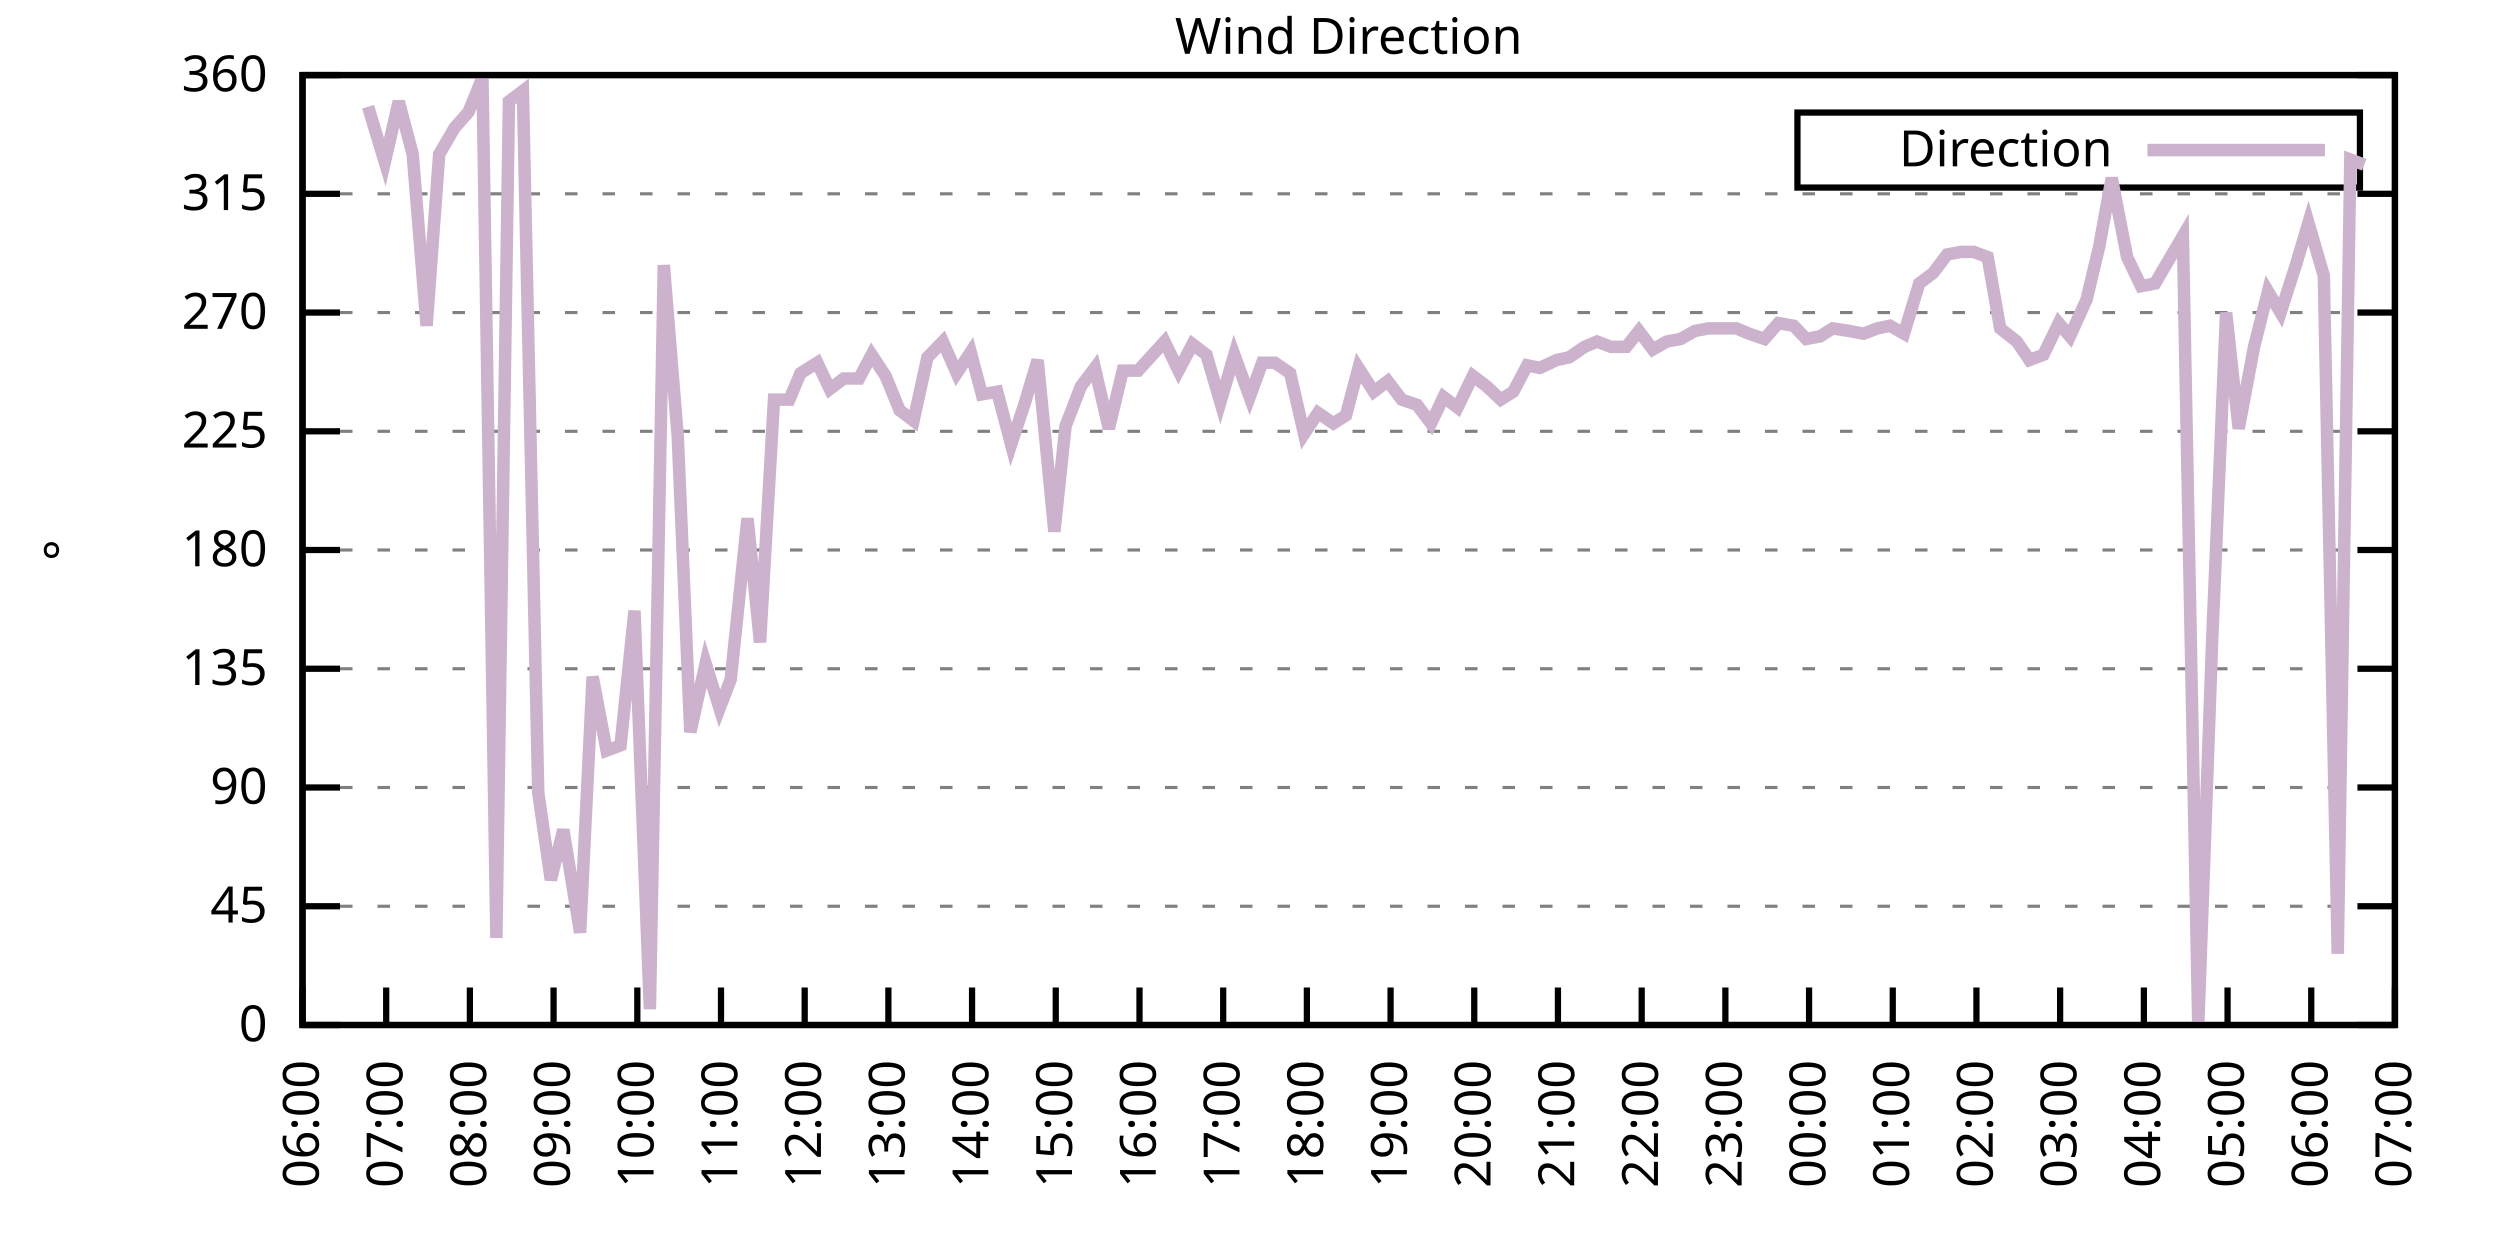
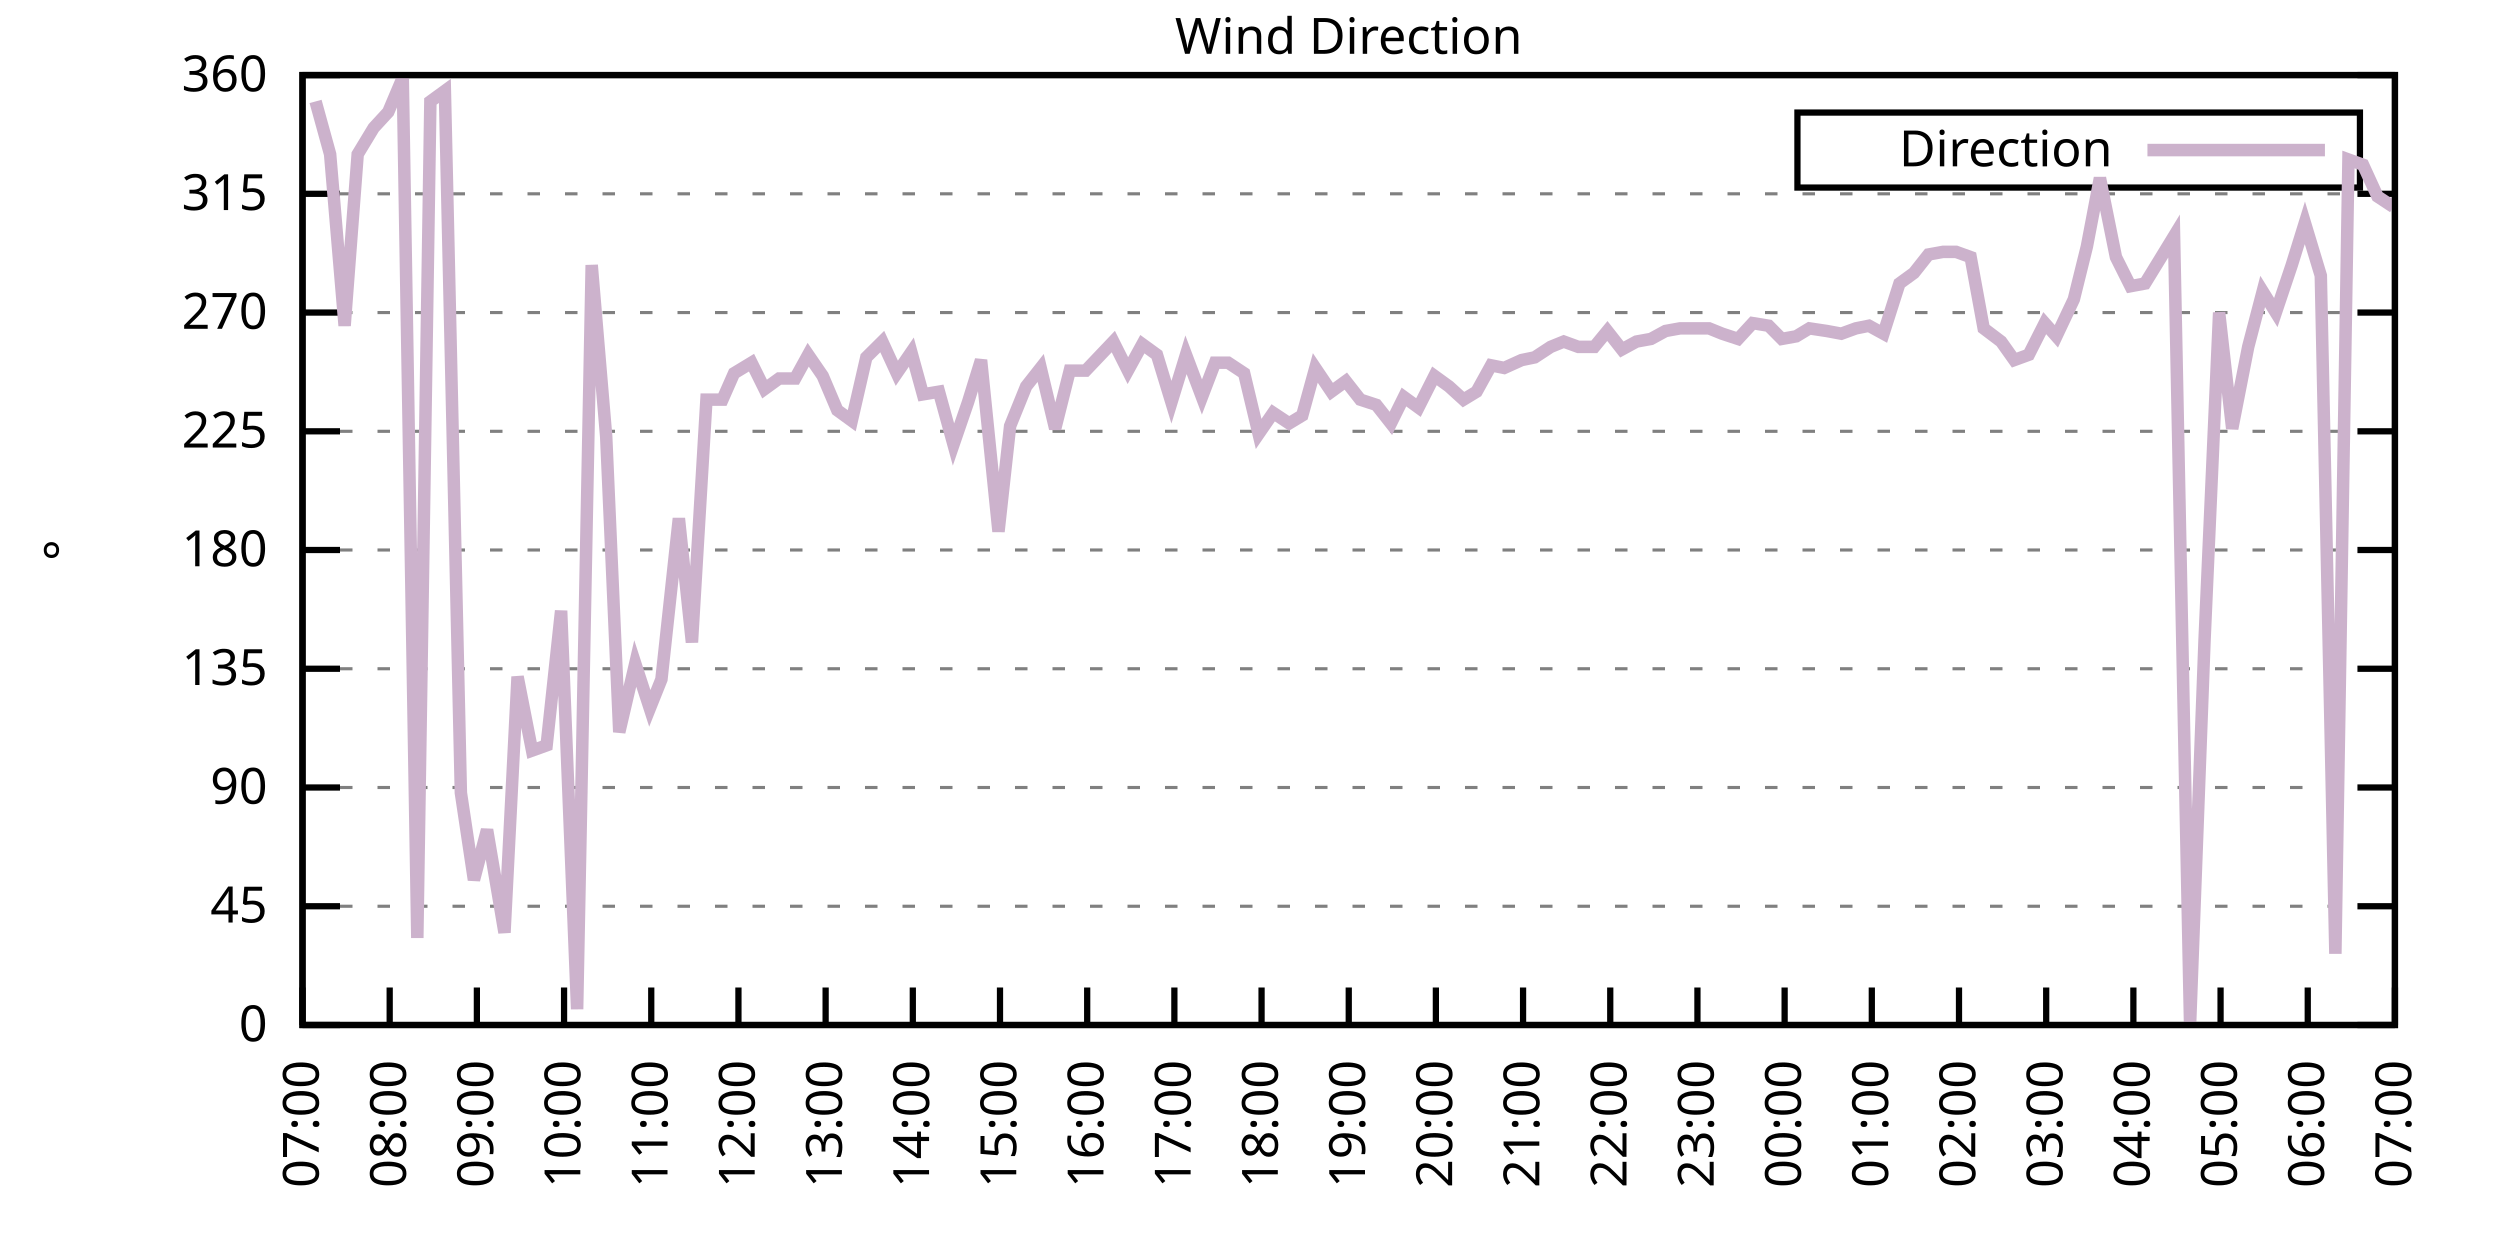
<svg xmlns="http://www.w3.org/2000/svg" xmlns:xlink="http://www.w3.org/1999/xlink" width="400" height="200" viewBox="0 0 400 200">
  <g id="gnuplot_canvas">
    <rect x="0" y="0" width="400" height="200" fill="none" />
    <defs>
      <circle id="gpDot" r="0.5" stroke-width="0.5" stroke="currentColor" />
      <path id="gpPt0" stroke-width="0.333" stroke="currentColor" d="M-1,0 h2 M0,-1 v2" />
      <path id="gpPt1" stroke-width="0.333" stroke="currentColor" d="M-1,-1 L1,1 M1,-1 L-1,1" />
      <path id="gpPt2" stroke-width="0.333" stroke="currentColor" d="M-1,0 L1,0 M0,-1 L0,1 M-1,-1 L1,1 M-1,1 L1,-1" />
      <rect id="gpPt3" stroke-width="0.333" stroke="currentColor" x="-1" y="-1" width="2" height="2" />
      <rect id="gpPt4" stroke-width="0.333" stroke="currentColor" fill="currentColor" x="-1" y="-1" width="2" height="2" />
      <circle id="gpPt5" stroke-width="0.333" stroke="currentColor" cx="0" cy="0" r="1" />
      <use xlink:href="#gpPt5" id="gpPt6" fill="currentColor" stroke="none" />
      <path id="gpPt7" stroke-width="0.333" stroke="currentColor" d="M0,-1.33 L-1.33,0.67 L1.33,0.67 z" />
      <use xlink:href="#gpPt7" id="gpPt8" fill="currentColor" stroke="none" />
      <use xlink:href="#gpPt7" id="gpPt9" stroke="currentColor" transform="rotate(180)" />
      <use xlink:href="#gpPt9" id="gpPt10" fill="currentColor" stroke="none" />
      <use xlink:href="#gpPt3" id="gpPt11" stroke="currentColor" transform="rotate(45)" />
      <use xlink:href="#gpPt11" id="gpPt12" fill="currentColor" stroke="none" />
      <path id="gpPt13" stroke-width="0.333" stroke="currentColor" d="M0,1.330 L1.265,0.411 L0.782,-1.067 L-0.782,-1.076 L-1.265,0.411 z" />
      <use xlink:href="#gpPt13" id="gpPt14" fill="currentColor" stroke="none" />
      <filter id="textbox" filterUnits="objectBoundingBox" x="0" y="0" height="1" width="1">
        <feFlood flood-color="white" flood-opacity="1" result="bgnd" />
        <feComposite in="SourceGraphic" in2="bgnd" operator="atop" />
      </filter>
      <filter id="greybox" filterUnits="objectBoundingBox" x="0" y="0" height="1" width="1">
        <feFlood flood-color="lightgrey" flood-opacity="1" result="grey" />
        <feComposite in="SourceGraphic" in2="grey" operator="atop" />
      </filter>
    </defs>
    <g fill="none" color="white" stroke="currentColor" stroke-width="1.00" stroke-linecap="butt" stroke-linejoin="miter">
</g>
    <g fill="none" color="black" stroke="currentColor" stroke-width="1.00" stroke-linecap="butt" stroke-linejoin="miter">
      <g stroke="none" shape-rendering="crispEdges">
        <polygon fill="rgb(255, 255, 255)" points="48.40,164.00 383.18,164.00 383.18,12.02 48.40,12.02 " />
      </g>
    </g>
    <g fill="none" color="black" stroke="currentColor" stroke-width="1.00" stroke-linecap="butt" stroke-linejoin="miter">
</g>
    <g fill="none" color="black" stroke="black" stroke-width="0.50" stroke-linecap="butt" stroke-linejoin="miter">
</g>
    <g fill="none" color="gray" stroke="currentColor" stroke-width="0.50" stroke-linecap="butt" stroke-linejoin="miter">
      <path stroke="gray" stroke-dasharray="2,4" class="gridline" d="M48.40,164.00 L383.19,164.00  " />
    </g>
    <g fill="none" color="gray" stroke="gray" stroke-width="1.00" stroke-linecap="butt" stroke-linejoin="miter">
</g>
    <g fill="none" color="black" stroke="currentColor" stroke-width="1.00" stroke-linecap="butt" stroke-linejoin="miter">
      <path stroke="black" d="M48.40,164.00 L54.40,164.00 M383.19,164.00 L377.19,164.00  " />
      <g transform="translate(42.80,166.60)" stroke="none" fill="black" font-family="Sans" font-size="8.00" text-anchor="end">
        <text>
          <tspan font-family="Sans"> 0</tspan>
        </text>
      </g>
    </g>
    <g fill="none" color="black" stroke="currentColor" stroke-width="1.00" stroke-linecap="butt" stroke-linejoin="miter">
</g>
    <g fill="none" color="black" stroke="black" stroke-width="0.50" stroke-linecap="butt" stroke-linejoin="miter">
</g>
    <g fill="none" color="gray" stroke="currentColor" stroke-width="0.50" stroke-linecap="butt" stroke-linejoin="miter">
      <path stroke="gray" stroke-dasharray="2,4" class="gridline" d="M48.40,145.00 L383.19,145.00  " />
    </g>
    <g fill="none" color="gray" stroke="gray" stroke-width="1.00" stroke-linecap="butt" stroke-linejoin="miter">
</g>
    <g fill="none" color="black" stroke="currentColor" stroke-width="1.00" stroke-linecap="butt" stroke-linejoin="miter">
      <path stroke="black" d="M48.40,145.00 L54.40,145.00 M383.19,145.00 L377.19,145.00  " />
      <g transform="translate(42.80,147.60)" stroke="none" fill="black" font-family="Sans" font-size="8.00" text-anchor="end">
        <text>
          <tspan font-family="Sans"> 45</tspan>
        </text>
      </g>
    </g>
    <g fill="none" color="black" stroke="currentColor" stroke-width="1.00" stroke-linecap="butt" stroke-linejoin="miter">
</g>
    <g fill="none" color="black" stroke="black" stroke-width="0.50" stroke-linecap="butt" stroke-linejoin="miter">
</g>
    <g fill="none" color="gray" stroke="currentColor" stroke-width="0.50" stroke-linecap="butt" stroke-linejoin="miter">
      <path stroke="gray" stroke-dasharray="2,4" class="gridline" d="M48.40,126.00 L383.19,126.00  " />
    </g>
    <g fill="none" color="gray" stroke="gray" stroke-width="1.00" stroke-linecap="butt" stroke-linejoin="miter">
</g>
    <g fill="none" color="black" stroke="currentColor" stroke-width="1.00" stroke-linecap="butt" stroke-linejoin="miter">
      <path stroke="black" d="M48.40,126.00 L54.40,126.00 M383.19,126.00 L377.19,126.00  " />
      <g transform="translate(42.80,128.60)" stroke="none" fill="black" font-family="Sans" font-size="8.00" text-anchor="end">
        <text>
          <tspan font-family="Sans"> 90</tspan>
        </text>
      </g>
    </g>
    <g fill="none" color="black" stroke="currentColor" stroke-width="1.00" stroke-linecap="butt" stroke-linejoin="miter">
</g>
    <g fill="none" color="black" stroke="black" stroke-width="0.50" stroke-linecap="butt" stroke-linejoin="miter">
</g>
    <g fill="none" color="gray" stroke="currentColor" stroke-width="0.50" stroke-linecap="butt" stroke-linejoin="miter">
      <path stroke="gray" stroke-dasharray="2,4" class="gridline" d="M48.40,107.00 L383.19,107.00  " />
    </g>
    <g fill="none" color="gray" stroke="gray" stroke-width="1.00" stroke-linecap="butt" stroke-linejoin="miter">
</g>
    <g fill="none" color="black" stroke="currentColor" stroke-width="1.00" stroke-linecap="butt" stroke-linejoin="miter">
      <path stroke="black" d="M48.40,107.00 L54.40,107.00 M383.19,107.00 L377.19,107.00  " />
      <g transform="translate(42.80,109.60)" stroke="none" fill="black" font-family="Sans" font-size="8.00" text-anchor="end">
        <text>
          <tspan font-family="Sans"> 135</tspan>
        </text>
      </g>
    </g>
    <g fill="none" color="black" stroke="currentColor" stroke-width="1.00" stroke-linecap="butt" stroke-linejoin="miter">
</g>
    <g fill="none" color="black" stroke="black" stroke-width="0.50" stroke-linecap="butt" stroke-linejoin="miter">
</g>
    <g fill="none" color="gray" stroke="currentColor" stroke-width="0.50" stroke-linecap="butt" stroke-linejoin="miter">
      <path stroke="gray" stroke-dasharray="2,4" class="gridline" d="M48.40,88.00 L383.19,88.00  " />
    </g>
    <g fill="none" color="gray" stroke="gray" stroke-width="1.00" stroke-linecap="butt" stroke-linejoin="miter">
</g>
    <g fill="none" color="black" stroke="currentColor" stroke-width="1.00" stroke-linecap="butt" stroke-linejoin="miter">
      <path stroke="black" d="M48.40,88.00 L54.40,88.00 M383.19,88.00 L377.19,88.00  " />
      <g transform="translate(42.80,90.60)" stroke="none" fill="black" font-family="Sans" font-size="8.00" text-anchor="end">
        <text>
          <tspan font-family="Sans"> 180</tspan>
        </text>
      </g>
    </g>
    <g fill="none" color="black" stroke="currentColor" stroke-width="1.00" stroke-linecap="butt" stroke-linejoin="miter">
</g>
    <g fill="none" color="black" stroke="black" stroke-width="0.50" stroke-linecap="butt" stroke-linejoin="miter">
</g>
    <g fill="none" color="gray" stroke="currentColor" stroke-width="0.50" stroke-linecap="butt" stroke-linejoin="miter">
      <path stroke="gray" stroke-dasharray="2,4" class="gridline" d="M48.40,69.01 L383.19,69.01  " />
    </g>
    <g fill="none" color="gray" stroke="gray" stroke-width="1.00" stroke-linecap="butt" stroke-linejoin="miter">
</g>
    <g fill="none" color="black" stroke="currentColor" stroke-width="1.00" stroke-linecap="butt" stroke-linejoin="miter">
      <path stroke="black" d="M48.40,69.01 L54.40,69.01 M383.19,69.01 L377.19,69.01  " />
      <g transform="translate(42.80,71.61)" stroke="none" fill="black" font-family="Sans" font-size="8.00" text-anchor="end">
        <text>
          <tspan font-family="Sans"> 225</tspan>
        </text>
      </g>
    </g>
    <g fill="none" color="black" stroke="currentColor" stroke-width="1.00" stroke-linecap="butt" stroke-linejoin="miter">
</g>
    <g fill="none" color="black" stroke="black" stroke-width="0.50" stroke-linecap="butt" stroke-linejoin="miter">
</g>
    <g fill="none" color="gray" stroke="currentColor" stroke-width="0.50" stroke-linecap="butt" stroke-linejoin="miter">
      <path stroke="gray" stroke-dasharray="2,4" class="gridline" d="M48.40,50.01 L383.19,50.01  " />
    </g>
    <g fill="none" color="gray" stroke="gray" stroke-width="1.00" stroke-linecap="butt" stroke-linejoin="miter">
</g>
    <g fill="none" color="black" stroke="currentColor" stroke-width="1.00" stroke-linecap="butt" stroke-linejoin="miter">
      <path stroke="black" d="M48.40,50.01 L54.40,50.01 M383.19,50.01 L377.19,50.01  " />
      <g transform="translate(42.80,52.61)" stroke="none" fill="black" font-family="Sans" font-size="8.00" text-anchor="end">
        <text>
          <tspan font-family="Sans"> 270</tspan>
        </text>
      </g>
    </g>
    <g fill="none" color="black" stroke="currentColor" stroke-width="1.00" stroke-linecap="butt" stroke-linejoin="miter">
</g>
    <g fill="none" color="black" stroke="black" stroke-width="0.50" stroke-linecap="butt" stroke-linejoin="miter">
</g>
    <g fill="none" color="gray" stroke="currentColor" stroke-width="0.50" stroke-linecap="butt" stroke-linejoin="miter">
      <path stroke="gray" stroke-dasharray="2,4" class="gridline" d="M48.40,31.01 L383.19,31.01  " />
    </g>
    <g fill="none" color="gray" stroke="gray" stroke-width="1.00" stroke-linecap="butt" stroke-linejoin="miter">
</g>
    <g fill="none" color="black" stroke="currentColor" stroke-width="1.00" stroke-linecap="butt" stroke-linejoin="miter">
      <path stroke="black" d="M48.40,31.01 L54.40,31.01 M383.19,31.01 L377.19,31.01  " />
      <g transform="translate(42.80,33.61)" stroke="none" fill="black" font-family="Sans" font-size="8.00" text-anchor="end">
        <text>
          <tspan font-family="Sans"> 315</tspan>
        </text>
      </g>
    </g>
    <g fill="none" color="black" stroke="currentColor" stroke-width="1.00" stroke-linecap="butt" stroke-linejoin="miter">
</g>
    <g fill="none" color="black" stroke="black" stroke-width="0.50" stroke-linecap="butt" stroke-linejoin="miter">
</g>
    <g fill="none" color="gray" stroke="currentColor" stroke-width="0.50" stroke-linecap="butt" stroke-linejoin="miter">
      <path stroke="gray" stroke-dasharray="2,4" class="gridline" d="M48.40,12.01 L383.19,12.01  " />
    </g>
    <g fill="none" color="gray" stroke="gray" stroke-width="1.00" stroke-linecap="butt" stroke-linejoin="miter">
</g>
    <g fill="none" color="black" stroke="currentColor" stroke-width="1.00" stroke-linecap="butt" stroke-linejoin="miter">
      <path stroke="black" d="M48.40,12.01 L54.40,12.01 M383.19,12.01 L377.19,12.01  " />
      <g transform="translate(42.80,14.61)" stroke="none" fill="black" font-family="Sans" font-size="8.00" text-anchor="end">
        <text>
          <tspan font-family="Sans"> 360</tspan>
        </text>
      </g>
    </g>
    <g fill="none" color="black" stroke="currentColor" stroke-width="1.00" stroke-linecap="butt" stroke-linejoin="miter">
      <path stroke="black" d="M48.40,164.00 L48.40,158.00  " />
      <g transform="translate(51.00,169.60) rotate(270.00)" stroke="none" fill="black" font-family="Sans" font-size="8.00" text-anchor="end">
        <text>
-           <tspan font-family="Sans">06:00</tspan>
-         </text>
-       </g>
-     </g>
-     <g fill="none" color="black" stroke="currentColor" stroke-width="1.00" stroke-linecap="butt" stroke-linejoin="miter">
-       <path stroke="black" d="M61.79,164.00 L61.79,158.00  " />
-       <g transform="translate(64.39,169.60) rotate(270.00)" stroke="none" fill="black" font-family="Sans" font-size="8.00" text-anchor="end">
-         <text>
          <tspan font-family="Sans">07:00</tspan>
        </text>
      </g>
    </g>
    <g fill="none" color="black" stroke="currentColor" stroke-width="1.00" stroke-linecap="butt" stroke-linejoin="miter">
-       <path stroke="black" d="M75.18,164.00 L75.18,158.00  " />
-       <g transform="translate(77.78,169.60) rotate(270.00)" stroke="none" fill="black" font-family="Sans" font-size="8.00" text-anchor="end">
+       <path stroke="black" d="M62.35,164.00 L62.35,158.00  " />
+       <g transform="translate(64.95,169.60) rotate(270.00)" stroke="none" fill="black" font-family="Sans" font-size="8.00" text-anchor="end">
        <text>
          <tspan font-family="Sans">08:00</tspan>
        </text>
      </g>
    </g>
    <g fill="none" color="black" stroke="currentColor" stroke-width="1.00" stroke-linecap="butt" stroke-linejoin="miter">
-       <path stroke="black" d="M88.57,164.00 L88.57,158.00  " />
-       <g transform="translate(91.17,169.60) rotate(270.00)" stroke="none" fill="black" font-family="Sans" font-size="8.00" text-anchor="end">
+       <path stroke="black" d="M76.30,164.00 L76.30,158.00  " />
+       <g transform="translate(78.90,169.60) rotate(270.00)" stroke="none" fill="black" font-family="Sans" font-size="8.00" text-anchor="end">
        <text>
          <tspan font-family="Sans">09:00</tspan>
        </text>
      </g>
    </g>
    <g fill="none" color="black" stroke="currentColor" stroke-width="1.00" stroke-linecap="butt" stroke-linejoin="miter">
-       <path stroke="black" d="M101.97,164.00 L101.97,158.00  " />
-       <g transform="translate(104.57,169.60) rotate(270.00)" stroke="none" fill="black" font-family="Sans" font-size="8.00" text-anchor="end">
+       <path stroke="black" d="M90.25,164.00 L90.25,158.00  " />
+       <g transform="translate(92.85,169.60) rotate(270.00)" stroke="none" fill="black" font-family="Sans" font-size="8.00" text-anchor="end">
        <text>
          <tspan font-family="Sans">10:00</tspan>
        </text>
      </g>
    </g>
    <g fill="none" color="black" stroke="currentColor" stroke-width="1.00" stroke-linecap="butt" stroke-linejoin="miter">
-       <path stroke="black" d="M115.36,164.00 L115.36,158.00  " />
-       <g transform="translate(117.96,169.60) rotate(270.00)" stroke="none" fill="black" font-family="Sans" font-size="8.00" text-anchor="end">
+       <path stroke="black" d="M104.20,164.00 L104.20,158.00  " />
+       <g transform="translate(106.80,169.60) rotate(270.00)" stroke="none" fill="black" font-family="Sans" font-size="8.00" text-anchor="end">
        <text>
          <tspan font-family="Sans">11:00</tspan>
        </text>
      </g>
    </g>
    <g fill="none" color="black" stroke="currentColor" stroke-width="1.00" stroke-linecap="butt" stroke-linejoin="miter">
-       <path stroke="black" d="M128.75,164.00 L128.75,158.00  " />
-       <g transform="translate(131.35,169.60) rotate(270.00)" stroke="none" fill="black" font-family="Sans" font-size="8.00" text-anchor="end">
+       <path stroke="black" d="M118.15,164.00 L118.15,158.00  " />
+       <g transform="translate(120.75,169.60) rotate(270.00)" stroke="none" fill="black" font-family="Sans" font-size="8.00" text-anchor="end">
        <text>
          <tspan font-family="Sans">12:00</tspan>
        </text>
      </g>
    </g>
    <g fill="none" color="black" stroke="currentColor" stroke-width="1.00" stroke-linecap="butt" stroke-linejoin="miter">
-       <path stroke="black" d="M142.14,164.00 L142.14,158.00  " />
-       <g transform="translate(144.74,169.60) rotate(270.00)" stroke="none" fill="black" font-family="Sans" font-size="8.00" text-anchor="end">
+       <path stroke="black" d="M132.10,164.00 L132.10,158.00  " />
+       <g transform="translate(134.70,169.60) rotate(270.00)" stroke="none" fill="black" font-family="Sans" font-size="8.00" text-anchor="end">
        <text>
          <tspan font-family="Sans">13:00</tspan>
        </text>
      </g>
    </g>
    <g fill="none" color="black" stroke="currentColor" stroke-width="1.00" stroke-linecap="butt" stroke-linejoin="miter">
-       <path stroke="black" d="M155.53,164.00 L155.53,158.00  " />
-       <g transform="translate(158.13,169.60) rotate(270.00)" stroke="none" fill="black" font-family="Sans" font-size="8.00" text-anchor="end">
+       <path stroke="black" d="M146.05,164.00 L146.05,158.00  " />
+       <g transform="translate(148.65,169.60) rotate(270.00)" stroke="none" fill="black" font-family="Sans" font-size="8.00" text-anchor="end">
        <text>
          <tspan font-family="Sans">14:00</tspan>
        </text>
      </g>
    </g>
    <g fill="none" color="black" stroke="currentColor" stroke-width="1.00" stroke-linecap="butt" stroke-linejoin="miter">
-       <path stroke="black" d="M168.92,164.00 L168.92,158.00  " />
-       <g transform="translate(171.52,169.60) rotate(270.00)" stroke="none" fill="black" font-family="Sans" font-size="8.00" text-anchor="end">
+       <path stroke="black" d="M160.00,164.00 L160.00,158.00  " />
+       <g transform="translate(162.60,169.60) rotate(270.00)" stroke="none" fill="black" font-family="Sans" font-size="8.00" text-anchor="end">
        <text>
          <tspan font-family="Sans">15:00</tspan>
        </text>
      </g>
    </g>
    <g fill="none" color="black" stroke="currentColor" stroke-width="1.00" stroke-linecap="butt" stroke-linejoin="miter">
-       <path stroke="black" d="M182.32,164.00 L182.32,158.00  " />
-       <g transform="translate(184.92,169.60) rotate(270.00)" stroke="none" fill="black" font-family="Sans" font-size="8.00" text-anchor="end">
+       <path stroke="black" d="M173.95,164.00 L173.95,158.00  " />
+       <g transform="translate(176.55,169.60) rotate(270.00)" stroke="none" fill="black" font-family="Sans" font-size="8.00" text-anchor="end">
        <text>
          <tspan font-family="Sans">16:00</tspan>
        </text>
      </g>
    </g>
    <g fill="none" color="black" stroke="currentColor" stroke-width="1.00" stroke-linecap="butt" stroke-linejoin="miter">
-       <path stroke="black" d="M195.71,164.00 L195.71,158.00  " />
-       <g transform="translate(198.31,169.60) rotate(270.00)" stroke="none" fill="black" font-family="Sans" font-size="8.00" text-anchor="end">
+       <path stroke="black" d="M187.90,164.00 L187.90,158.00  " />
+       <g transform="translate(190.50,169.60) rotate(270.00)" stroke="none" fill="black" font-family="Sans" font-size="8.00" text-anchor="end">
        <text>
          <tspan font-family="Sans">17:00</tspan>
        </text>
      </g>
    </g>
    <g fill="none" color="black" stroke="currentColor" stroke-width="1.00" stroke-linecap="butt" stroke-linejoin="miter">
-       <path stroke="black" d="M209.10,164.00 L209.10,158.00  " />
-       <g transform="translate(211.70,169.60) rotate(270.00)" stroke="none" fill="black" font-family="Sans" font-size="8.00" text-anchor="end">
+       <path stroke="black" d="M201.85,164.00 L201.85,158.00  " />
+       <g transform="translate(204.45,169.60) rotate(270.00)" stroke="none" fill="black" font-family="Sans" font-size="8.00" text-anchor="end">
        <text>
          <tspan font-family="Sans">18:00</tspan>
        </text>
      </g>
    </g>
    <g fill="none" color="black" stroke="currentColor" stroke-width="1.00" stroke-linecap="butt" stroke-linejoin="miter">
-       <path stroke="black" d="M222.49,164.00 L222.49,158.00  " />
-       <g transform="translate(225.09,169.60) rotate(270.00)" stroke="none" fill="black" font-family="Sans" font-size="8.00" text-anchor="end">
+       <path stroke="black" d="M215.80,164.00 L215.80,158.00  " />
+       <g transform="translate(218.40,169.60) rotate(270.00)" stroke="none" fill="black" font-family="Sans" font-size="8.00" text-anchor="end">
        <text>
          <tspan font-family="Sans">19:00</tspan>
        </text>
      </g>
    </g>
    <g fill="none" color="black" stroke="currentColor" stroke-width="1.00" stroke-linecap="butt" stroke-linejoin="miter">
-       <path stroke="black" d="M235.88,164.00 L235.88,158.00  " />
-       <g transform="translate(238.48,169.60) rotate(270.00)" stroke="none" fill="black" font-family="Sans" font-size="8.00" text-anchor="end">
+       <path stroke="black" d="M229.74,164.00 L229.74,158.00  " />
+       <g transform="translate(232.34,169.60) rotate(270.00)" stroke="none" fill="black" font-family="Sans" font-size="8.00" text-anchor="end">
        <text>
          <tspan font-family="Sans">20:00</tspan>
        </text>
      </g>
    </g>
    <g fill="none" color="black" stroke="currentColor" stroke-width="1.00" stroke-linecap="butt" stroke-linejoin="miter">
-       <path stroke="black" d="M249.27,164.00 L249.27,158.00  " />
-       <g transform="translate(251.87,169.60) rotate(270.00)" stroke="none" fill="black" font-family="Sans" font-size="8.00" text-anchor="end">
+       <path stroke="black" d="M243.69,164.00 L243.69,158.00  " />
+       <g transform="translate(246.29,169.60) rotate(270.00)" stroke="none" fill="black" font-family="Sans" font-size="8.00" text-anchor="end">
        <text>
          <tspan font-family="Sans">21:00</tspan>
        </text>
      </g>
    </g>
    <g fill="none" color="black" stroke="currentColor" stroke-width="1.00" stroke-linecap="butt" stroke-linejoin="miter">
-       <path stroke="black" d="M262.67,164.00 L262.67,158.00  " />
-       <g transform="translate(265.27,169.60) rotate(270.00)" stroke="none" fill="black" font-family="Sans" font-size="8.00" text-anchor="end">
+       <path stroke="black" d="M257.64,164.00 L257.64,158.00  " />
+       <g transform="translate(260.24,169.60) rotate(270.00)" stroke="none" fill="black" font-family="Sans" font-size="8.00" text-anchor="end">
        <text>
          <tspan font-family="Sans">22:00</tspan>
        </text>
      </g>
    </g>
    <g fill="none" color="black" stroke="currentColor" stroke-width="1.00" stroke-linecap="butt" stroke-linejoin="miter">
-       <path stroke="black" d="M276.06,164.00 L276.06,158.00  " />
-       <g transform="translate(278.66,169.60) rotate(270.00)" stroke="none" fill="black" font-family="Sans" font-size="8.00" text-anchor="end">
+       <path stroke="black" d="M271.59,164.00 L271.59,158.00  " />
+       <g transform="translate(274.19,169.60) rotate(270.00)" stroke="none" fill="black" font-family="Sans" font-size="8.00" text-anchor="end">
        <text>
          <tspan font-family="Sans">23:00</tspan>
        </text>
      </g>
    </g>
    <g fill="none" color="black" stroke="currentColor" stroke-width="1.00" stroke-linecap="butt" stroke-linejoin="miter">
-       <path stroke="black" d="M289.45,164.00 L289.45,158.00  " />
-       <g transform="translate(292.05,169.60) rotate(270.00)" stroke="none" fill="black" font-family="Sans" font-size="8.00" text-anchor="end">
+       <path stroke="black" d="M285.54,164.00 L285.54,158.00  " />
+       <g transform="translate(288.14,169.60) rotate(270.00)" stroke="none" fill="black" font-family="Sans" font-size="8.00" text-anchor="end">
        <text>
          <tspan font-family="Sans">00:00</tspan>
        </text>
      </g>
    </g>
    <g fill="none" color="black" stroke="currentColor" stroke-width="1.00" stroke-linecap="butt" stroke-linejoin="miter">
-       <path stroke="black" d="M302.84,164.00 L302.84,158.00  " />
-       <g transform="translate(305.44,169.60) rotate(270.00)" stroke="none" fill="black" font-family="Sans" font-size="8.00" text-anchor="end">
+       <path stroke="black" d="M299.49,164.00 L299.49,158.00  " />
+       <g transform="translate(302.09,169.60) rotate(270.00)" stroke="none" fill="black" font-family="Sans" font-size="8.00" text-anchor="end">
        <text>
          <tspan font-family="Sans">01:00</tspan>
        </text>
      </g>
    </g>
    <g fill="none" color="black" stroke="currentColor" stroke-width="1.00" stroke-linecap="butt" stroke-linejoin="miter">
-       <path stroke="black" d="M316.23,164.00 L316.23,158.00  " />
-       <g transform="translate(318.83,169.60) rotate(270.00)" stroke="none" fill="black" font-family="Sans" font-size="8.00" text-anchor="end">
+       <path stroke="black" d="M313.44,164.00 L313.44,158.00  " />
+       <g transform="translate(316.04,169.60) rotate(270.00)" stroke="none" fill="black" font-family="Sans" font-size="8.00" text-anchor="end">
        <text>
          <tspan font-family="Sans">02:00</tspan>
        </text>
      </g>
    </g>
    <g fill="none" color="black" stroke="currentColor" stroke-width="1.00" stroke-linecap="butt" stroke-linejoin="miter">
-       <path stroke="black" d="M329.62,164.00 L329.62,158.00  " />
-       <g transform="translate(332.22,169.60) rotate(270.00)" stroke="none" fill="black" font-family="Sans" font-size="8.00" text-anchor="end">
+       <path stroke="black" d="M327.39,164.00 L327.39,158.00  " />
+       <g transform="translate(329.99,169.60) rotate(270.00)" stroke="none" fill="black" font-family="Sans" font-size="8.00" text-anchor="end">
        <text>
          <tspan font-family="Sans">03:00</tspan>
        </text>
      </g>
    </g>
    <g fill="none" color="black" stroke="currentColor" stroke-width="1.00" stroke-linecap="butt" stroke-linejoin="miter">
-       <path stroke="black" d="M343.02,164.00 L343.02,158.00  " />
-       <g transform="translate(345.62,169.60) rotate(270.00)" stroke="none" fill="black" font-family="Sans" font-size="8.00" text-anchor="end">
+       <path stroke="black" d="M341.34,164.00 L341.34,158.00  " />
+       <g transform="translate(343.94,169.60) rotate(270.00)" stroke="none" fill="black" font-family="Sans" font-size="8.00" text-anchor="end">
        <text>
          <tspan font-family="Sans">04:00</tspan>
        </text>
      </g>
    </g>
    <g fill="none" color="black" stroke="currentColor" stroke-width="1.00" stroke-linecap="butt" stroke-linejoin="miter">
-       <path stroke="black" d="M356.41,164.00 L356.41,158.00  " />
-       <g transform="translate(359.01,169.60) rotate(270.00)" stroke="none" fill="black" font-family="Sans" font-size="8.00" text-anchor="end">
+       <path stroke="black" d="M355.29,164.00 L355.29,158.00  " />
+       <g transform="translate(357.89,169.60) rotate(270.00)" stroke="none" fill="black" font-family="Sans" font-size="8.00" text-anchor="end">
        <text>
          <tspan font-family="Sans">05:00</tspan>
        </text>
      </g>
    </g>
    <g fill="none" color="black" stroke="currentColor" stroke-width="1.00" stroke-linecap="butt" stroke-linejoin="miter">
-       <path stroke="black" d="M369.80,164.00 L369.80,158.00  " />
-       <g transform="translate(372.40,169.60) rotate(270.00)" stroke="none" fill="black" font-family="Sans" font-size="8.00" text-anchor="end">
+       <path stroke="black" d="M369.24,164.00 L369.24,158.00  " />
+       <g transform="translate(371.84,169.60) rotate(270.00)" stroke="none" fill="black" font-family="Sans" font-size="8.00" text-anchor="end">
        <text>
          <tspan font-family="Sans">06:00</tspan>
        </text>
      </g>
    </g>
    <g fill="none" color="black" stroke="currentColor" stroke-width="1.00" stroke-linecap="butt" stroke-linejoin="miter">
      <path stroke="black" d="M383.19,164.00 L383.19,158.00  " />
      <g transform="translate(385.79,169.60) rotate(270.00)" stroke="none" fill="black" font-family="Sans" font-size="8.00" text-anchor="end">
        <text>
          <tspan font-family="Sans">07:00</tspan>
        </text>
      </g>
    </g>
    <g fill="none" color="black" stroke="currentColor" stroke-width="1.00" stroke-linecap="butt" stroke-linejoin="miter">
</g>
    <g fill="none" color="black" stroke="currentColor" stroke-width="1.00" stroke-linecap="butt" stroke-linejoin="miter">
      <path stroke="black" d="M48.40,12.01 L48.40,164.00 L383.19,164.00 L383.19,12.01 L48.40,12.01 Z  " />
    </g>
    <g fill="none" color="black" stroke="currentColor" stroke-width="1.00" stroke-linecap="butt" stroke-linejoin="miter">
</g>
    <g fill="none" color="black" stroke="currentColor" stroke-width="1.00" stroke-linecap="butt" stroke-linejoin="miter">
      <path stroke="black" d="M287.59,30.01 L287.59,18.01 L377.59,18.01 L377.59,30.01 L287.59,30.01 Z  " />
    </g>
    <g id="Wind_direction_plot_1">
      <g fill="none" color="white" stroke="black" stroke-width="2.00" stroke-linecap="butt" stroke-linejoin="miter">
</g>
      <g fill="none" color="black" stroke="currentColor" stroke-width="2.00" stroke-linecap="butt" stroke-linejoin="miter">
        <g transform="translate(337.99,26.61)" stroke="none" fill="black" font-family="Sans" font-size="8.00" text-anchor="end">
          <text>
            <tspan font-family="Sans">Direction</tspan>
          </text>
        </g>
      </g>
      <g fill="none" color="black" stroke="currentColor" stroke-width="2.00" stroke-linecap="butt" stroke-linejoin="miter">
-         <path stroke="rgb(204, 178, 204)" d="M343.59,24.01 L371.99,24.01 M58.89,17.08 L61.57,25.94 L63.80,16.23 L66.03,24.68 L68.26,52.12 L70.27,24.68   L72.73,20.45 L74.96,17.92 L77.19,12.43 L79.42,150.07 L81.43,16.23 L83.66,14.54 L86.12,126.85 L88.13,140.78   L90.14,132.76 L92.82,149.22 L94.82,108.27 L97.06,120.09 L99.29,119.25 L101.52,97.72 L103.98,161.47 L106.21,42.41   L108.44,69.85 L110.45,117.14 L112.90,106.16 L115.13,113.34 L116.92,108.69 L119.60,82.94 L121.61,102.78 L123.84,63.94   L126.29,63.94 L128.08,59.72 L130.76,58.03 L132.77,62.25 L135.00,60.56 L137.45,60.56 L139.46,56.76 L141.69,60.14   L143.93,65.63 L146.16,67.32 L148.39,57.18 L150.85,54.65 L153.08,59.72 L155.31,56.34 L157.10,63.10 L159.55,62.67   L161.78,71.12 L164.01,64.36 L166.02,57.61 L168.70,85.05 L170.49,68.16 L172.94,61.83 L175.17,58.87 L177.41,68.58   L179.64,59.30 L182.09,59.30 L186.33,54.65 L188.57,59.30 L190.80,55.07 L193.03,56.76 L195.26,64.36 L197.49,56.76   L199.95,63.52 L201.96,58.03 L203.97,58.03 L206.42,59.72 L208.65,69.43 L210.88,66.05 L213.34,67.74 L215.35,66.47   L217.36,58.87 L219.81,62.67 L222.04,60.98 L224.28,63.94 L226.73,64.78 L228.96,67.74 L230.97,63.52 L233.20,65.21   L235.66,60.14 L237.89,61.83 L240.12,63.94 L242.13,62.67 L244.36,58.45 L246.37,58.87 L249.05,57.61 L251.06,57.18   L253.51,55.50 L255.52,54.65 L257.76,55.50 L260.21,55.50 L262.22,52.96 L264.45,55.92 L266.68,54.65 L268.92,54.23   L271.15,52.96 L273.38,52.54 L275.61,52.54 L277.84,52.54 L279.85,53.39 L282.31,54.23 L284.54,51.70 L286.99,52.12   L289.00,54.23 L291.23,53.81 L293.24,52.54 L295.92,52.96 L298.15,53.39 L300.39,52.54 L302.39,52.12 L304.63,53.39   L307.08,45.36 L309.31,43.67 L311.54,40.72 L313.78,40.30 L315.79,40.30 L318.02,41.14 L320.03,52.54 L322.70,54.65   L324.71,57.61 L326.95,56.76 L329.40,51.70 L331.19,53.81 L333.86,47.90 L335.87,39.45 L337.88,28.48 L340.34,41.14   L342.57,45.79 L344.80,45.36 L347.03,41.56 L349.26,37.76 L351.72,164.00 L353.95,102.36 L356.18,50.01 L358.19,68.58   L360.65,55.50 L362.88,46.63 L364.89,50.01 L367.34,42.41 L369.35,35.65 L371.81,44.10 L374.04,152.60 L376.05,25.52   L378.28,26.36  " />
+         <path stroke="rgb(204, 178, 204)" d="M343.59,24.01 L371.99,24.01 M50.49,16.23 L52.82,24.68 L55.14,52.12 L57.23,24.68 L59.79,20.45 L62.12,17.92   L64.44,12.43 L66.77,150.07 L68.86,16.23 L71.18,14.54 L73.74,126.85 L75.83,140.78 L77.93,132.76 L80.72,149.22   L82.81,108.27 L85.13,120.09 L87.46,119.25 L89.78,97.72 L92.34,161.47 L94.67,42.41 L96.99,69.85 L99.08,117.14   L101.64,106.16 L103.97,113.34 L105.83,108.69 L108.62,82.94 L110.71,102.78 L113.03,63.94 L115.59,63.94 L117.45,59.72   L120.24,58.03 L122.33,62.25 L124.66,60.56 L127.22,60.56 L129.31,56.76 L131.63,60.14 L133.96,65.63 L136.28,67.32   L138.61,57.18 L141.16,54.65 L143.49,59.72 L145.81,56.34 L147.67,63.10 L150.23,62.67 L152.56,71.12 L154.88,64.36   L156.97,57.61 L159.76,85.05 L161.62,68.16 L164.18,61.83 L166.51,58.87 L168.83,68.58 L171.16,59.30 L173.71,59.30   L178.13,54.65 L180.46,59.30 L182.78,55.07 L185.11,56.76 L187.43,64.36 L189.76,56.76 L192.31,63.52 L194.41,58.03   L196.50,58.03 L199.06,59.72 L201.38,69.43 L203.71,66.05 L206.26,67.74 L208.36,66.47 L210.45,58.87 L213.01,62.67   L215.33,60.98 L217.65,63.94 L220.21,64.78 L222.54,67.74 L224.63,63.52 L226.95,65.21 L229.51,60.14 L231.84,61.83   L234.16,63.94 L236.25,62.67 L238.58,58.45 L240.67,58.87 L243.46,57.61 L245.55,57.18 L248.11,55.50 L250.20,54.65   L252.53,55.50 L255.09,55.50 L257.18,52.96 L259.50,55.92 L261.83,54.65 L264.15,54.23 L266.48,52.96 L268.80,52.54   L271.13,52.54 L273.45,52.54 L275.55,53.39 L278.10,54.23 L280.43,51.70 L282.99,52.12 L285.08,54.23 L287.40,53.81   L289.50,52.54 L292.29,52.96 L294.61,53.39 L296.94,52.54 L299.03,52.12 L301.35,53.39 L303.91,45.36 L306.23,43.67   L308.56,40.72 L310.88,40.30 L312.98,40.30 L315.30,41.14 L317.39,52.54 L320.18,54.65 L322.28,57.61 L324.60,56.76   L327.16,51.70 L329.02,53.81 L331.81,47.90 L333.90,39.45 L335.99,28.48 L338.55,41.14 L340.88,45.79 L343.20,45.36   L345.53,41.56 L347.85,37.76 L350.41,164.00 L352.73,102.36 L355.06,50.01 L357.15,68.58 L359.71,55.50 L362.03,46.63   L364.13,50.01 L366.68,42.41 L368.78,35.65 L371.33,44.10 L373.66,152.60 L375.75,25.52 L378.08,26.36 L380.40,31.43   L382.96,33.12  " />
      </g>
    </g>
    <g fill="none" color="black" stroke="currentColor" stroke-width="2.00" stroke-linecap="butt" stroke-linejoin="miter">
</g>
    <g fill="none" color="black" stroke="black" stroke-width="1.00" stroke-linecap="butt" stroke-linejoin="miter">
</g>
    <g fill="none" color="black" stroke="currentColor" stroke-width="1.00" stroke-linecap="butt" stroke-linejoin="miter">
      <path stroke="black" d="M48.40,12.01 L48.40,164.00 L383.19,164.00 L383.19,12.01 L48.40,12.01 Z  " />
      <g transform="translate(12.80,88.01) rotate(270.00)" stroke="none" fill="black" font-family="Sans" font-size="8.00" text-anchor="middle">
        <text>
          <tspan font-family="Sans">°</tspan>
        </text>
      </g>
    </g>
    <g fill="none" color="black" stroke="currentColor" stroke-width="1.00" stroke-linecap="butt" stroke-linejoin="miter">
</g>
    <g fill="none" color="black" stroke="currentColor" stroke-width="1.00" stroke-linecap="butt" stroke-linejoin="miter">
      <g transform="translate(215.79,8.61)" stroke="none" fill="black" font-family="Sans" font-size="8.00" text-anchor="middle">
        <text>
          <tspan font-family="Sans">Wind Direction</tspan>
        </text>
      </g>
    </g>
    <g fill="none" color="black" stroke="currentColor" stroke-width="1.00" stroke-linecap="butt" stroke-linejoin="miter">
</g>
  </g>
</svg>
